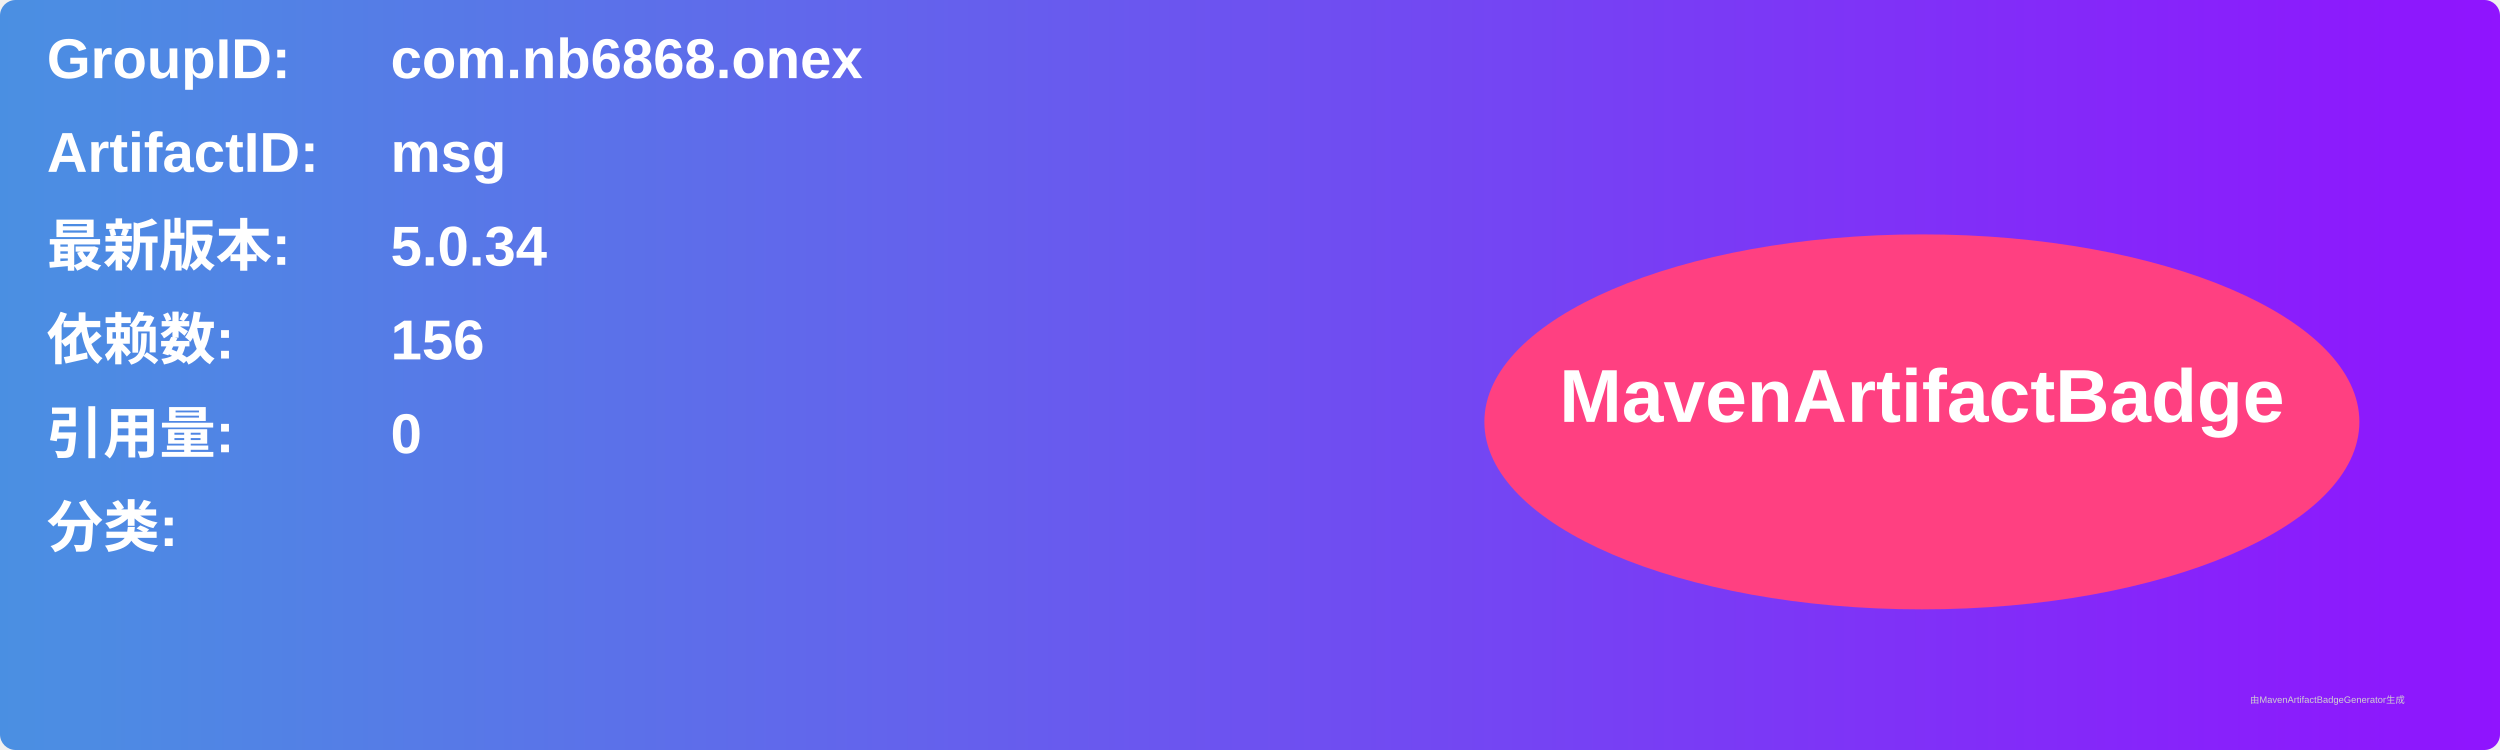
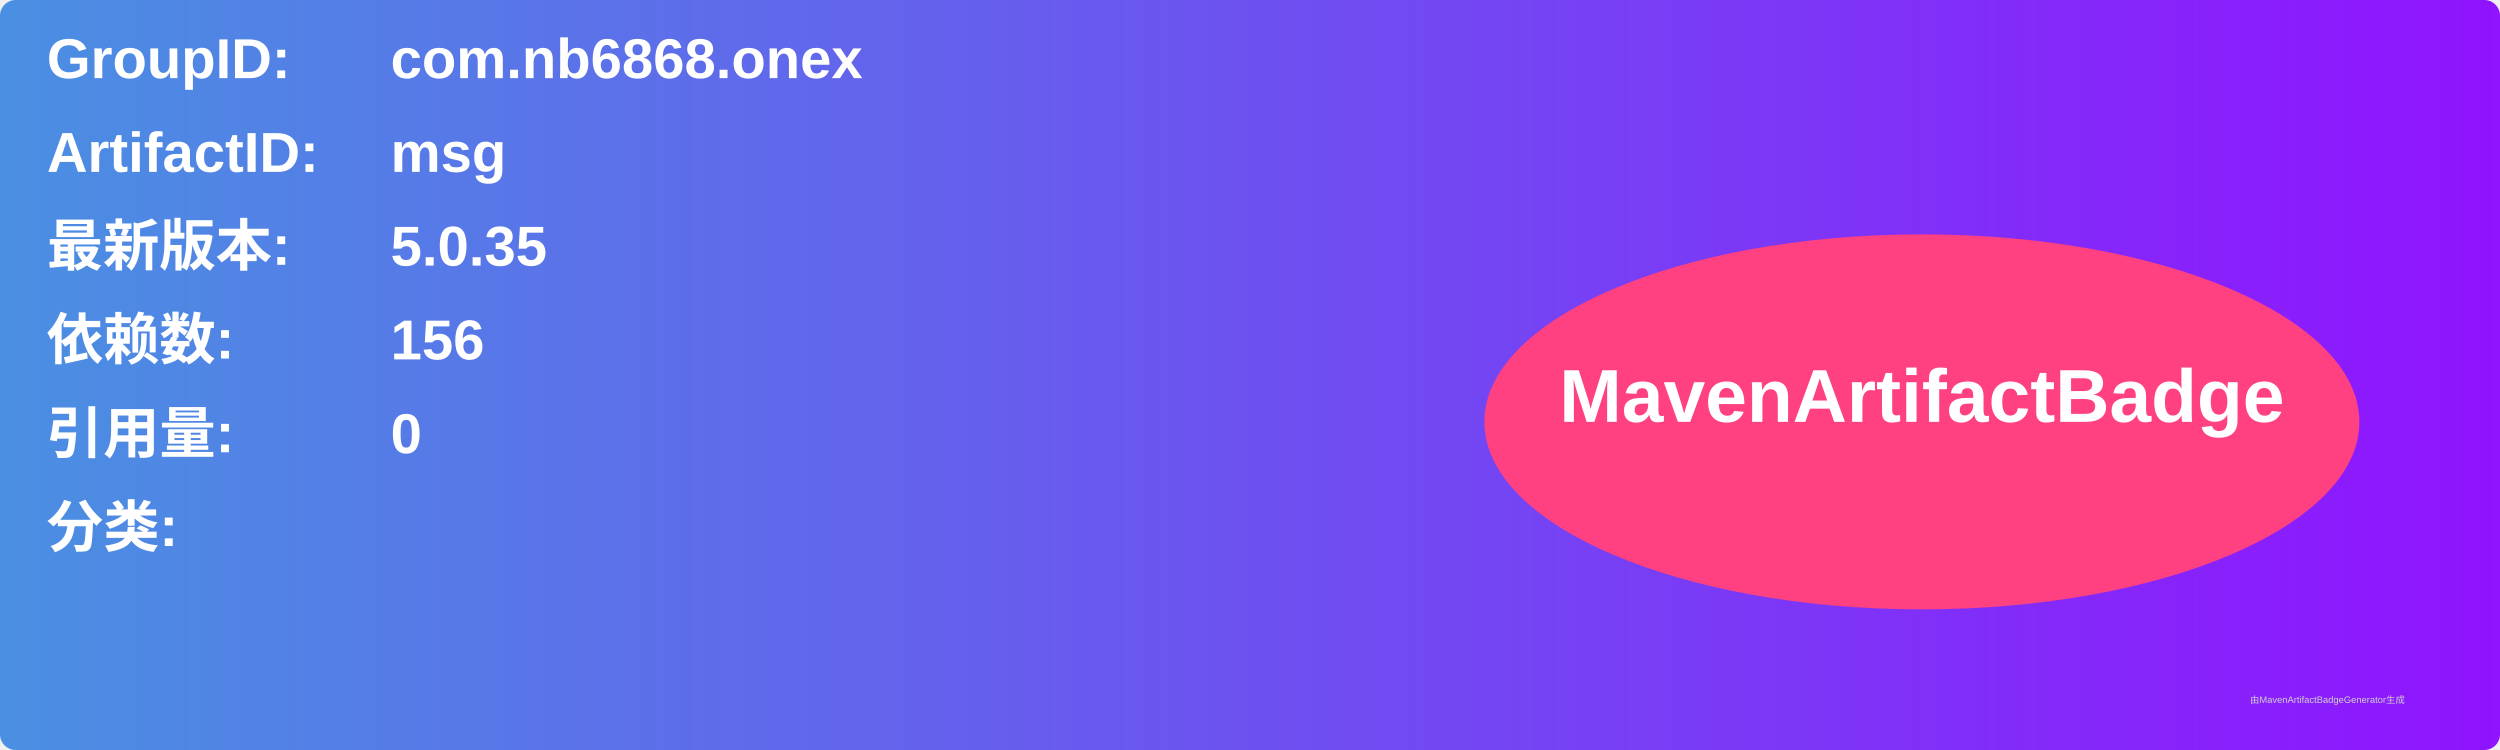
<svg xmlns="http://www.w3.org/2000/svg" width="800" height="240" viewBox="0 0 800 240">
  <linearGradient id="grad" x1="0%" y1="0%" x2="100%" y2="0%">
    <stop offset="0%" stop-color="#4a90e2" />
    <stop offset="100%" stop-color="#9013fe" />
  </linearGradient>
  <rect width="100%" height="100%" rx="5" ry="5" fill="url(#grad)" />
  <g transform="translate(15, 15)">
    <text x="0" y="10" font-family="Arial" font-size="18" fill="white" font-weight="bold" width="260">GroupID:</text>
    <text x="110" y="10" font-family="Arial" font-size="18" fill="white" font-weight="bold" width="460">com.nb6868.onex</text>
    <text x="0" y="40" font-family="Arial" font-size="18" fill="white" font-weight="bold" width="260">ArtifactID:</text>
    <text x="110" y="40" font-family="Arial" font-size="18" fill="white" font-weight="bold" width="460">msg</text>
    <text x="0" y="70" font-family="Arial" font-size="18" fill="white" font-weight="bold">最新版本:</text>
    <text x="110" y="70" font-family="Arial" font-size="18" fill="white" font-weight="bold">
-       <tspan font-weight="bold">5.0.34</tspan>
+       <tspan font-weight="bold">5.0.35</tspan>
    </text>
    <text x="0" y="100" font-family="Arial" font-size="18" fill="white" font-weight="bold">依赖数: </text>
    <text x="110" y="100" font-family="Arial" font-size="18" fill="white">
      <tspan font-weight="bold">156</tspan>
    </text>
    <text x="0" y="130" font-family="Arial" font-size="18" fill="white" font-weight="bold">引用量: </text>
    <text x="110" y="130" font-family="Arial" font-size="18" fill="white">
      <tspan font-weight="bold">0</tspan>
    </text>
    <text x="0" y="160" font-family="Arial" font-size="18" fill="white" font-weight="bold">分类:</text>
    <text x="10" y="190" font-family="Arial" font-size="10" fill="white">
      <tspan font-weight="bold" />
    </text>
    <ellipse cx="600" cy="120" rx="140" ry="60" fill="#ff4081" />
    <text x="600" y="120" text-anchor="middle" font-family="Arial" font-size="24" fill="white" font-weight="bold">MavenArtifactBadge</text>
  </g>
  <text x="720" y="225" font-family="Arial" font-size="3" fill="#d0d0d0">由MavenArtifactBadgeGenerator生成</text>
</svg>
